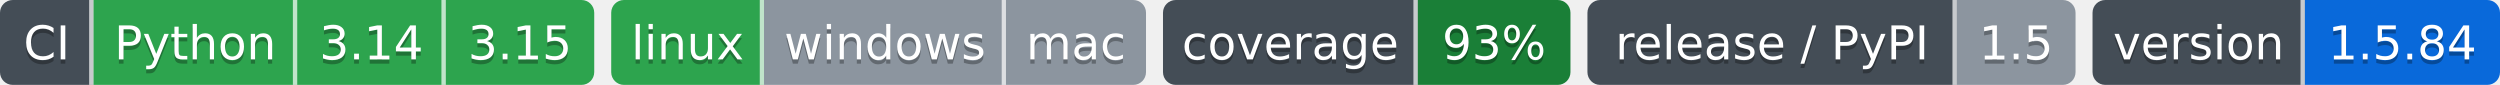
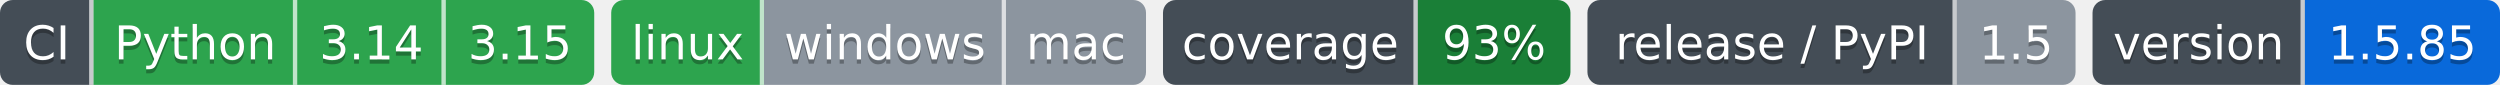
- <svg xmlns="http://www.w3.org/2000/svg" width="589" height="20" role="img" aria-label="Python: CI пройден; 3.14: CI пройден; 3.15: CI пройден; linux: CI пройден; windows: проверка не проводилась; mac: проверка не проводилась; 93%: покрытие 93%; 1.5: выпуск v1.5.0, на PyPI не публикуется; 1.5.84: версия 1.5.84">
-   <clipPath id="z1d4804ba0">
+ <svg xmlns="http://www.w3.org/2000/svg" width="589" height="20" role="img" aria-label="Python: CI пройден; 3.14: CI пройден; 3.15: CI пройден; linux: CI пройден; windows: проверка не проводилась; mac: проверка не проводилась; 93%: покрытие 93%; 1.5: выпуск v1.5.0, на PyPI не публикуется; 1.5.85: версия 1.5.85">
+   <clipPath id="ze524a3770">
    <rect width="140" height="20" rx="3" x="0" />
  </clipPath>
-   <clipPath id="z1d4804ba1">
+   <clipPath id="ze524a3771">
    <rect width="126" height="20" rx="3" x="144" />
  </clipPath>
-   <clipPath id="z1d4804ba2">
+   <clipPath id="ze524a3772">
    <rect width="96" height="20" rx="3" x="274" />
  </clipPath>
-   <clipPath id="z1d4804ba3">
+   <clipPath id="ze524a3773">
    <rect width="115" height="20" rx="3" x="374" />
  </clipPath>
-   <clipPath id="z1d4804ba4">
+   <clipPath id="ze524a3774">
    <rect width="96" height="20" rx="3" x="493" />
  </clipPath>
  <g>
-     <rect x="0" width="22" height="20" fill="#444d56" clip-path="url(#z1d4804ba0)" />
-     <rect x="22" width="48" height="20" fill="#2da44e" clip-path="url(#z1d4804ba0)" />
-     <rect x="70" width="35" height="20" fill="#2da44e" clip-path="url(#z1d4804ba0)" />
-     <rect x="105" width="35" height="20" fill="#2da44e" clip-path="url(#z1d4804ba0)" />
-     <rect x="144" width="36" height="20" fill="#2da44e" clip-path="url(#z1d4804ba1)" />
-     <rect x="180" width="57" height="20" fill="#8c959f" clip-path="url(#z1d4804ba1)" />
-     <rect x="237" width="33" height="20" fill="#8c959f" clip-path="url(#z1d4804ba1)" />
-     <rect x="274" width="60" height="20" fill="#444d56" clip-path="url(#z1d4804ba2)" />
-     <rect x="334" width="36" height="20" fill="#1a7f37" clip-path="url(#z1d4804ba2)" />
-     <rect x="374" width="87" height="20" fill="#444d56" clip-path="url(#z1d4804ba3)" />
-     <rect x="461" width="28" height="20" fill="#8c959f" clip-path="url(#z1d4804ba3)" />
-     <rect x="493" width="50" height="20" fill="#444d56" clip-path="url(#z1d4804ba4)" />
-     <rect x="543" width="46" height="20" fill="#0969da" clip-path="url(#z1d4804ba4)" />
+     <rect x="0" width="22" height="20" fill="#444d56" clip-path="url(#ze524a3770)" />
+     <rect x="22" width="48" height="20" fill="#2da44e" clip-path="url(#ze524a3770)" />
+     <rect x="70" width="35" height="20" fill="#2da44e" clip-path="url(#ze524a3770)" />
+     <rect x="105" width="35" height="20" fill="#2da44e" clip-path="url(#ze524a3770)" />
+     <rect x="144" width="36" height="20" fill="#2da44e" clip-path="url(#ze524a3771)" />
+     <rect x="180" width="57" height="20" fill="#8c959f" clip-path="url(#ze524a3771)" />
+     <rect x="237" width="33" height="20" fill="#8c959f" clip-path="url(#ze524a3771)" />
+     <rect x="274" width="60" height="20" fill="#444d56" clip-path="url(#ze524a3772)" />
+     <rect x="334" width="36" height="20" fill="#1a7f37" clip-path="url(#ze524a3772)" />
+     <rect x="374" width="87" height="20" fill="#444d56" clip-path="url(#ze524a3773)" />
+     <rect x="461" width="28" height="20" fill="#8c959f" clip-path="url(#ze524a3773)" />
+     <rect x="493" width="50" height="20" fill="#444d56" clip-path="url(#ze524a3774)" />
+     <rect x="543" width="46" height="20" fill="#0969da" clip-path="url(#ze524a3774)" />
    <rect x="21" width="1" height="20" fill="#fff" fill-opacity=".7" />
    <rect x="69" width="1" height="20" fill="#fff" fill-opacity=".7" />
    <rect x="104" width="1" height="20" fill="#fff" fill-opacity=".7" />
    <rect x="179" width="1" height="20" fill="#fff" fill-opacity=".7" />
    <rect x="236" width="1" height="20" fill="#fff" fill-opacity=".7" />
    <rect x="333" width="1" height="20" fill="#fff" fill-opacity=".7" />
    <rect x="460" width="1" height="20" fill="#fff" fill-opacity=".7" />
    <rect x="542" width="1" height="20" fill="#fff" fill-opacity=".7" />
  </g>
  <g fill="#fff" text-anchor="middle" font-family="Verdana,Geneva,DejaVu Sans,sans-serif" font-size="11">
    <text x="11.0" y="15" fill="#010101" fill-opacity=".3">CI</text>
    <text x="11.0" y="14">CI</text>
    <text x="46.0" y="15" fill="#010101" fill-opacity=".3">Python</text>
    <text x="46.0" y="14">Python</text>
    <text x="87.5" y="15" fill="#010101" fill-opacity=".3">3.14</text>
    <text x="87.5" y="14">3.14</text>
    <text x="122.5" y="15" fill="#010101" fill-opacity=".3">3.15</text>
    <text x="122.5" y="14">3.15</text>
    <text x="162.0" y="15" fill="#010101" fill-opacity=".3">linux</text>
    <text x="162.0" y="14">linux</text>
    <text x="208.5" y="15" fill="#010101" fill-opacity=".3">windows</text>
    <text x="208.5" y="14">windows</text>
    <text x="253.5" y="15" fill="#010101" fill-opacity=".3">mac</text>
    <text x="253.5" y="14">mac</text>
    <text x="304.0" y="15" fill="#010101" fill-opacity=".3">coverage</text>
    <text x="304.0" y="14">coverage</text>
    <text x="352.0" y="15" fill="#010101" fill-opacity=".3">93%</text>
    <text x="352.0" y="14">93%</text>
    <text x="417.5" y="15" fill="#010101" fill-opacity=".3">release / PyPI</text>
    <text x="417.5" y="14">release / PyPI</text>
    <text x="475.0" y="15" fill="#010101" fill-opacity=".3">1.5</text>
    <text x="475.0" y="14">1.5</text>
    <text x="518.0" y="15" fill="#010101" fill-opacity=".3">version</text>
    <text x="518.0" y="14">version</text>
-     <text x="566.0" y="15" fill="#010101" fill-opacity=".3">1.5.84</text>
-     <text x="566.0" y="14">1.5.84</text>
+     <text x="566.0" y="15" fill="#010101" fill-opacity=".3">1.5.85</text>
+     <text x="566.0" y="14">1.5.85</text>
  </g>
</svg>
